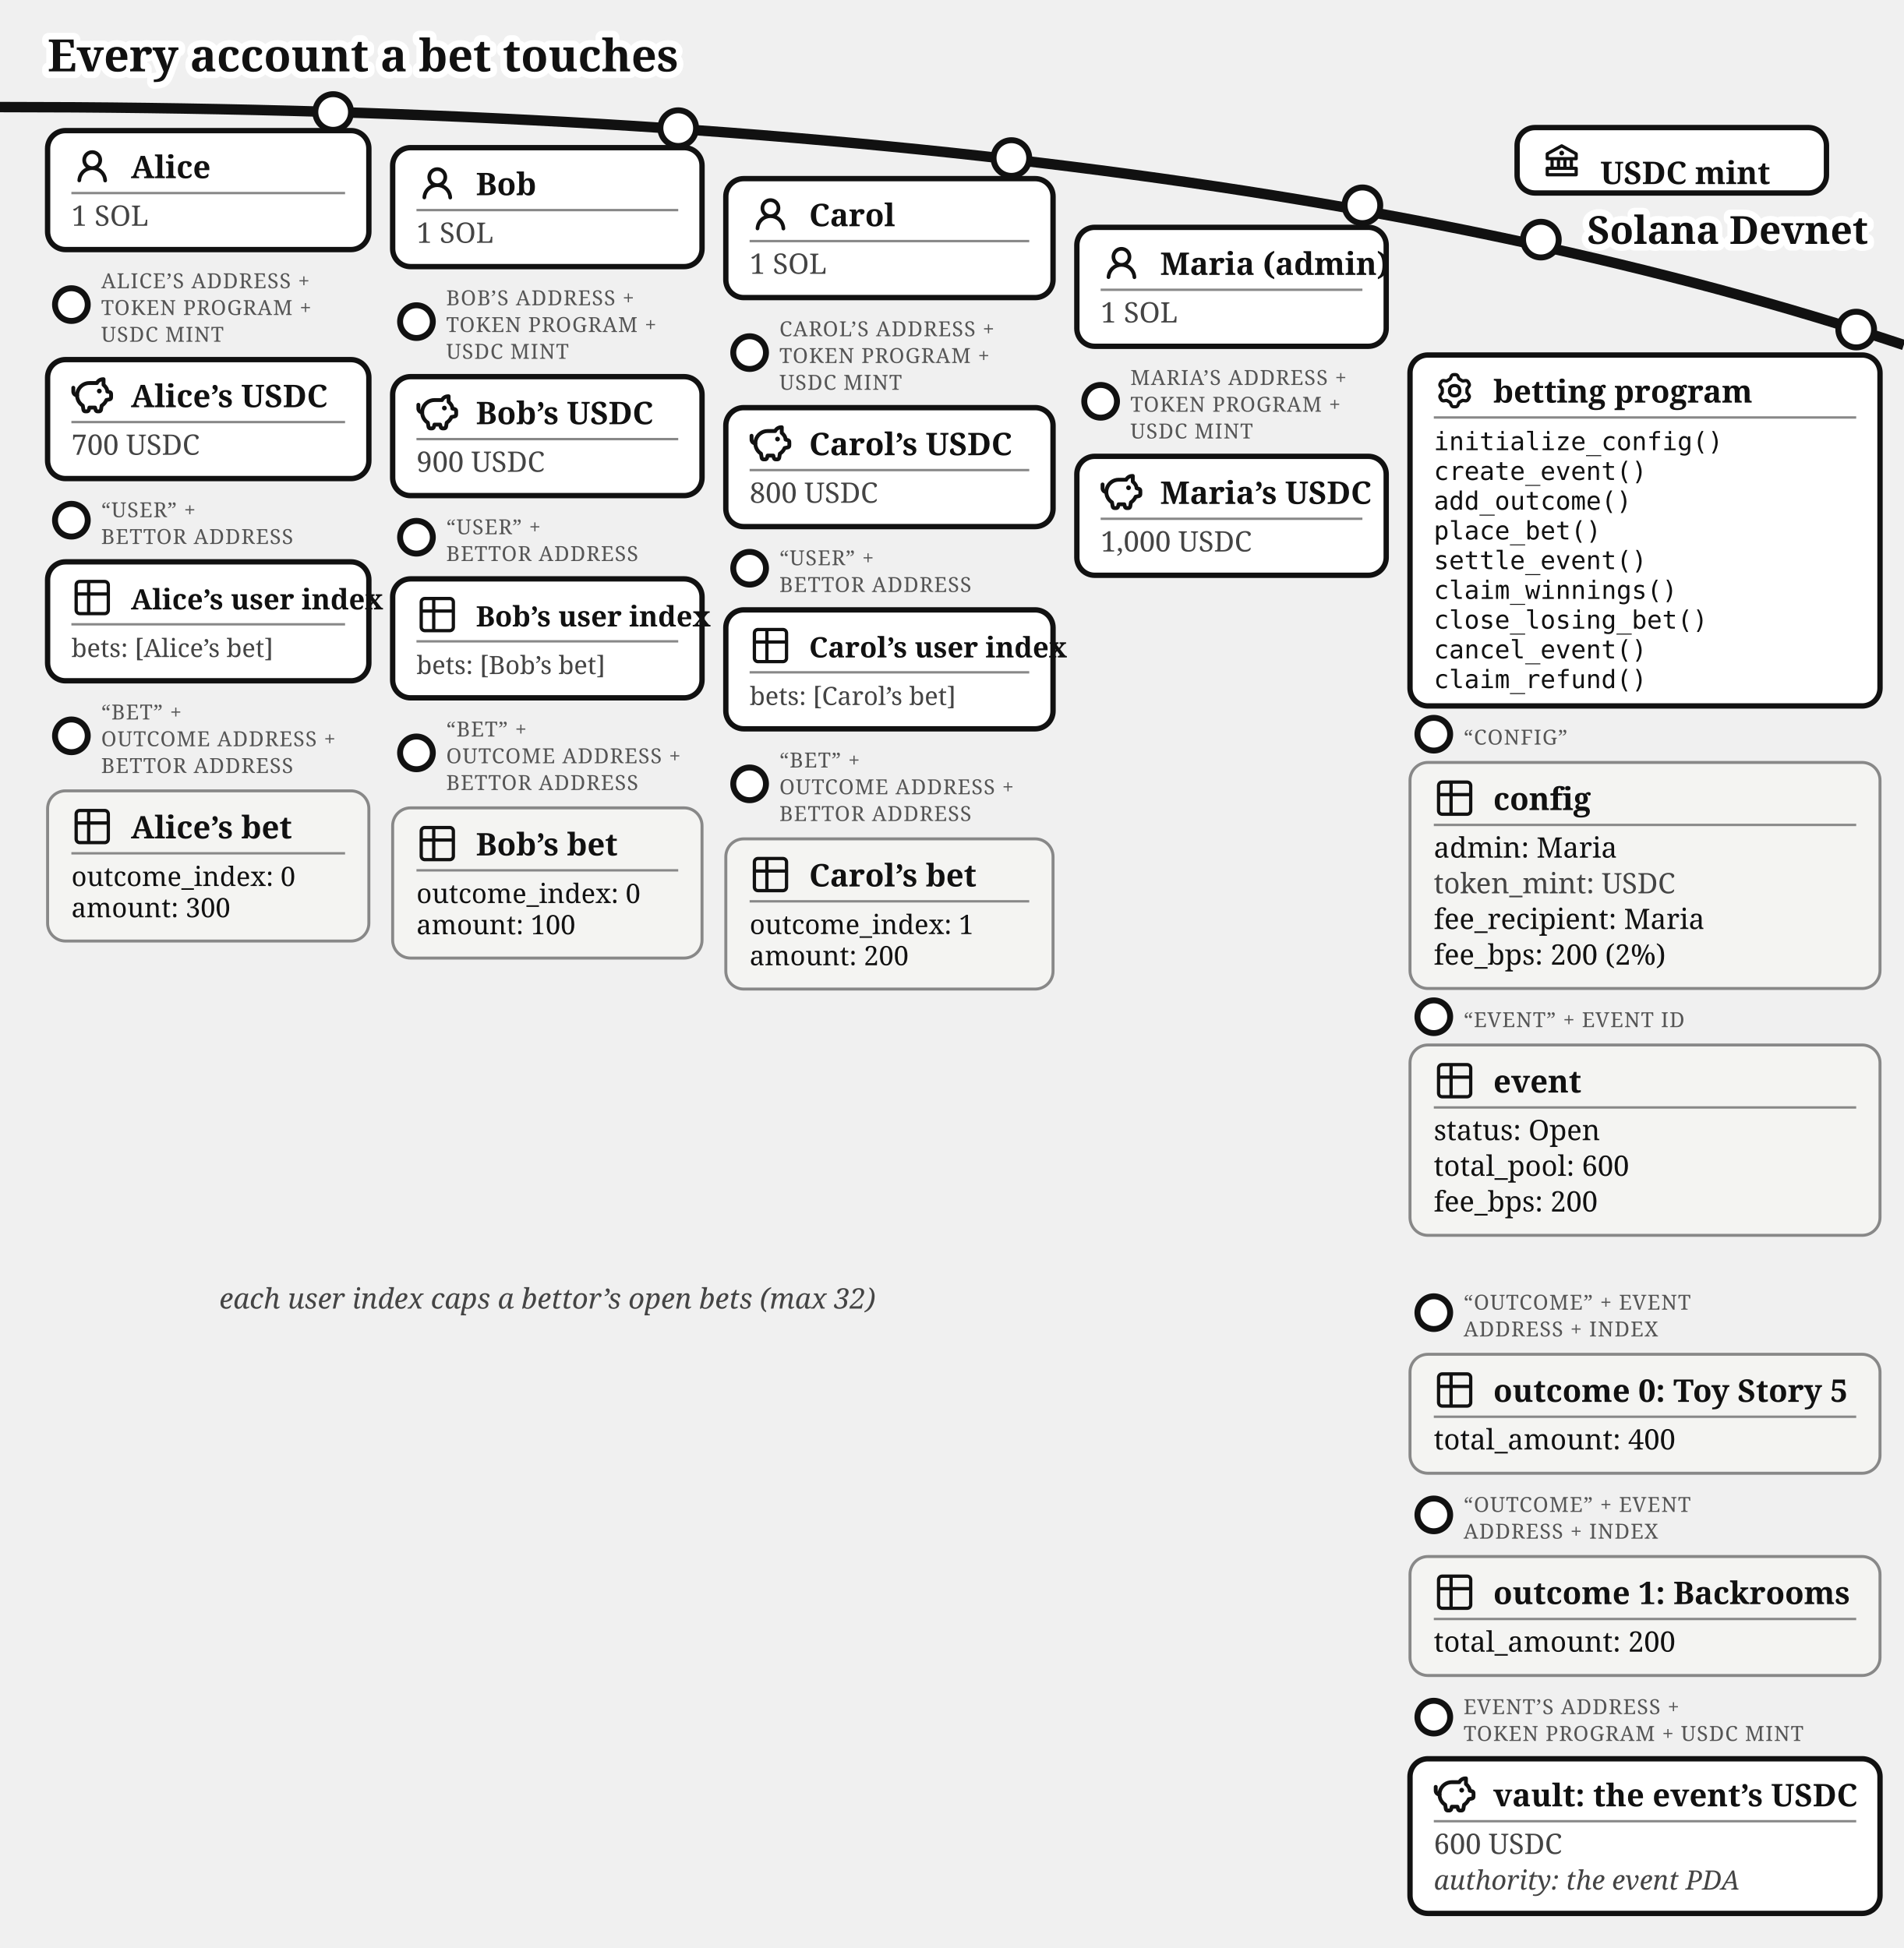
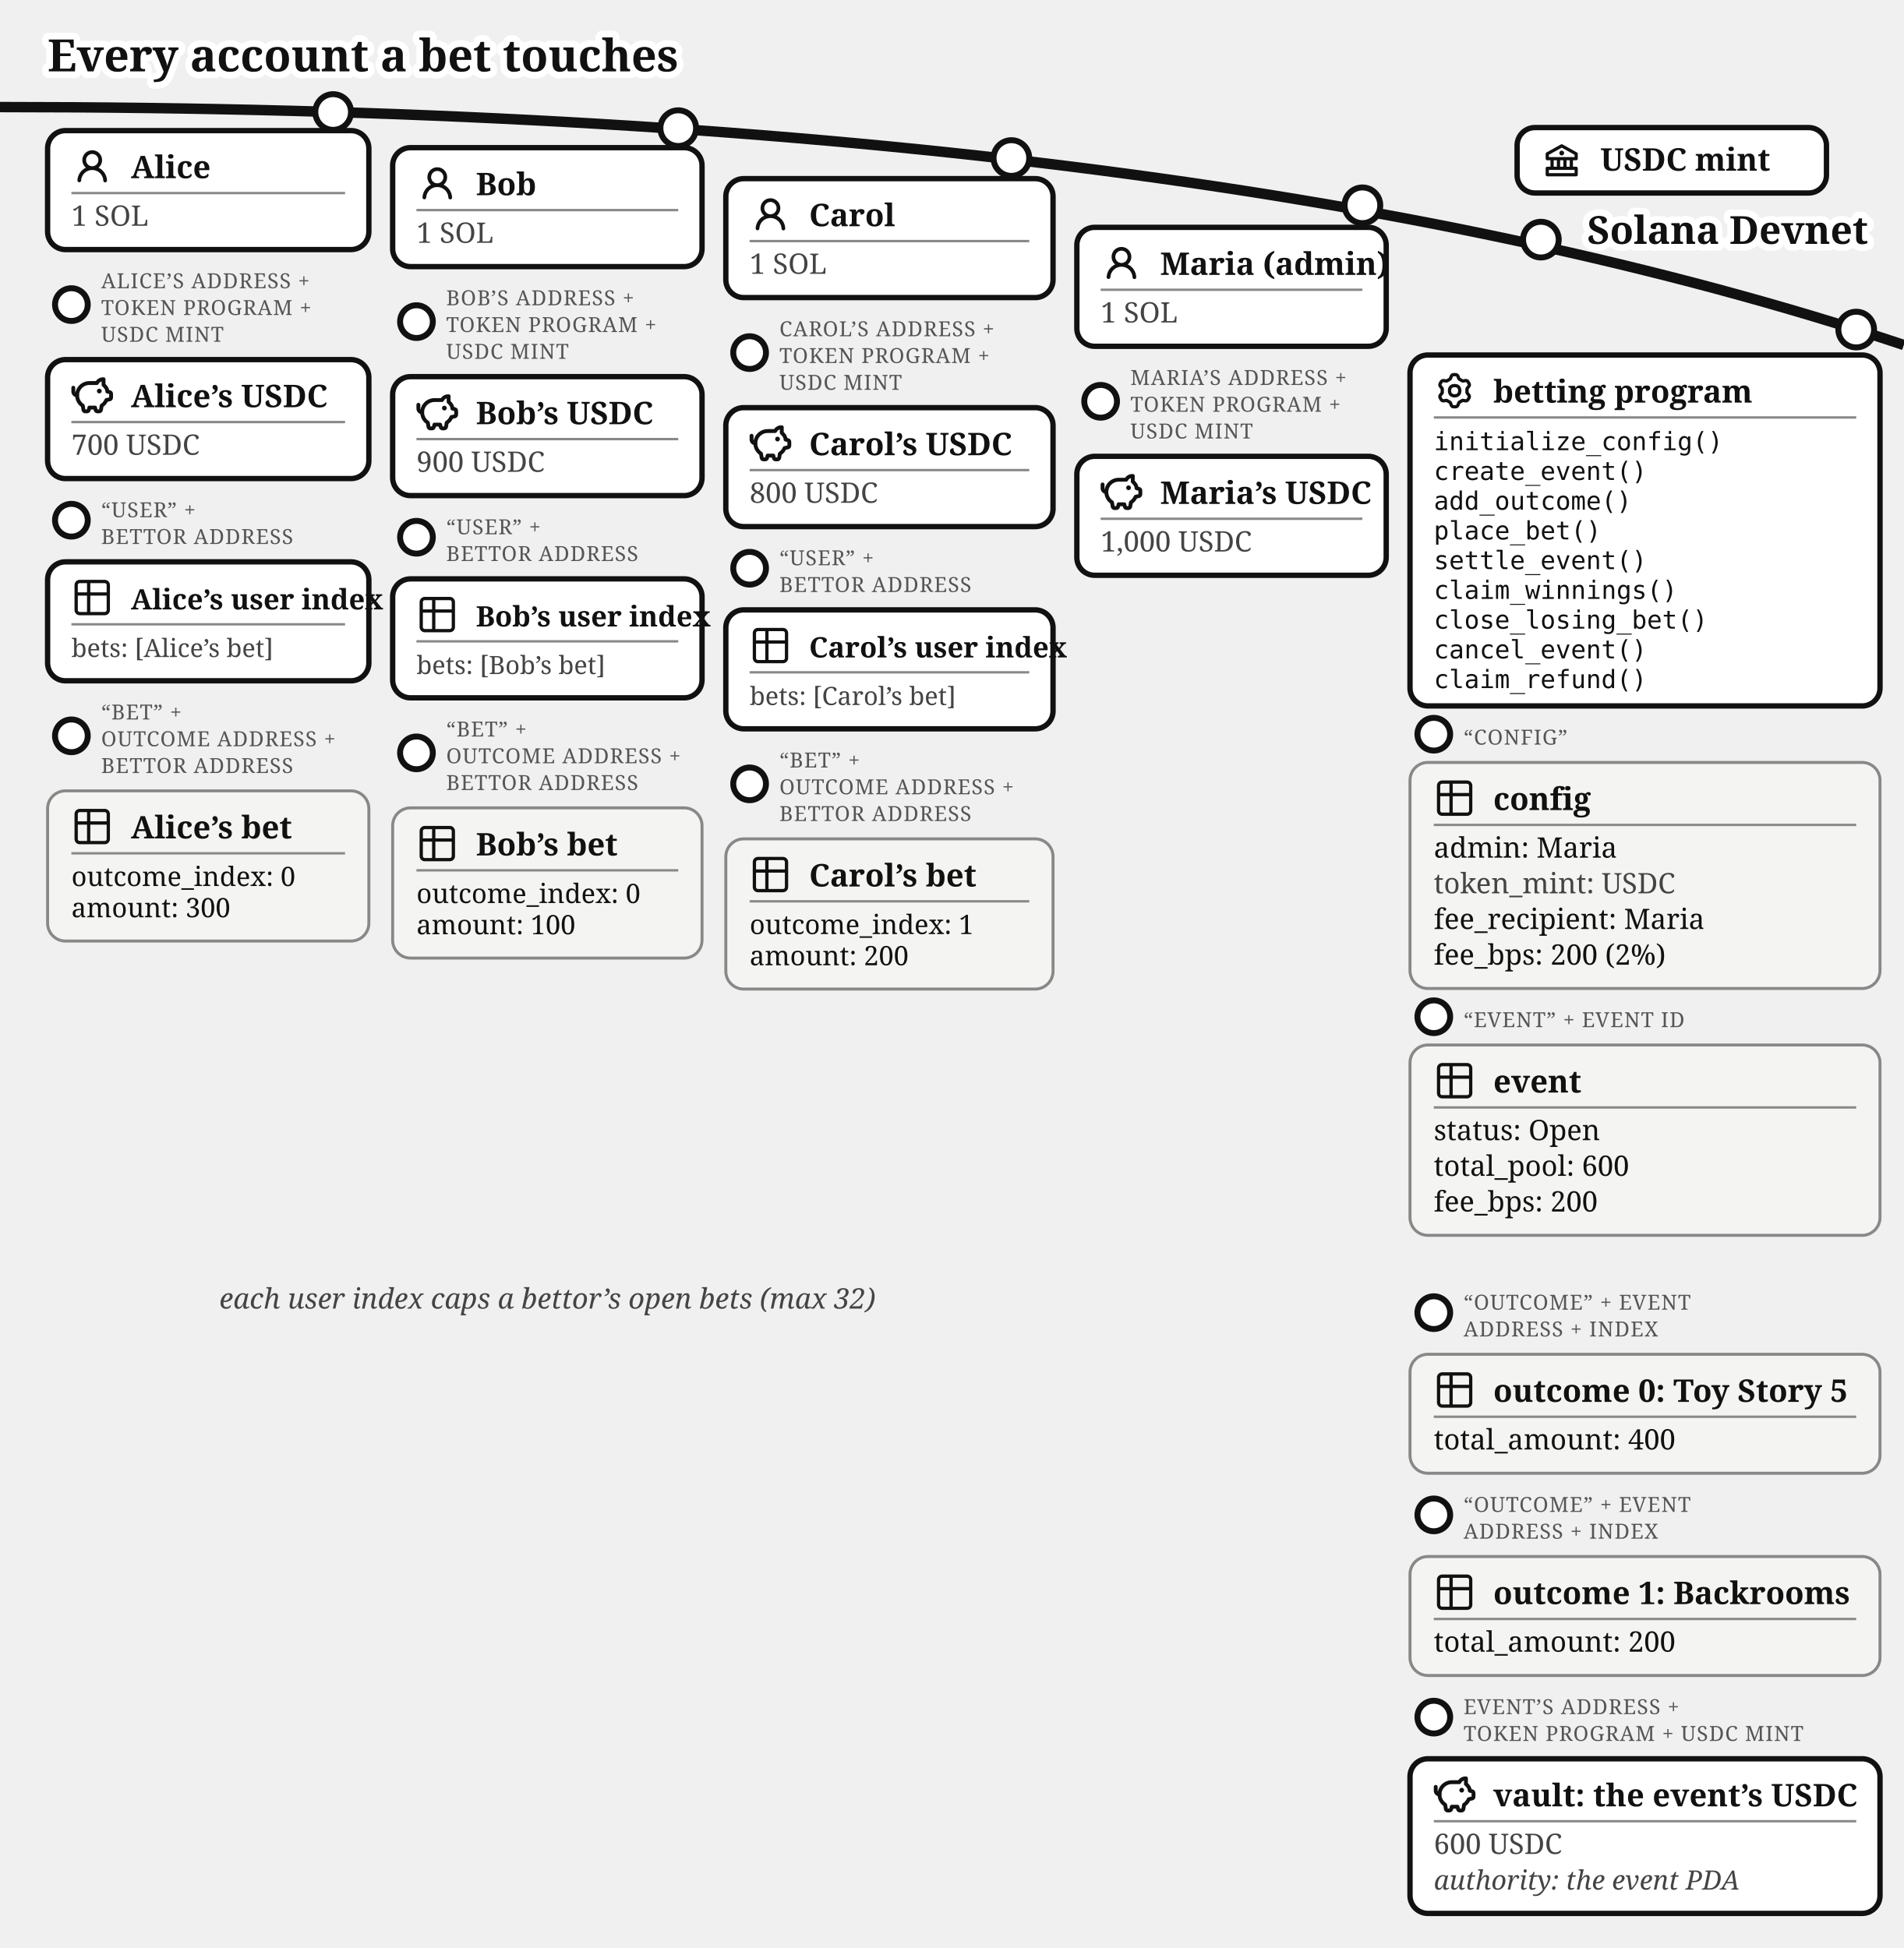
<svg xmlns="http://www.w3.org/2000/svg" viewBox="0 0 640 655" font-family="Gelasio, Georgia, serif" fill="#111">
  <text stroke="#fff" stroke-width="4.5" paint-order="stroke" stroke-linejoin="round" x="16" y="24" font-size="15" font-weight="bold">Every account a bet touches</text>
  <path d="M 0,36 Q 400,36 640,116" fill="none" stroke="#111" stroke-width="3.5" />
  <text stroke="#fff" stroke-width="4.5" paint-order="stroke" stroke-linejoin="round" x="628" y="82" font-size="13" font-weight="bold" text-anchor="end">Solana Devnet</text>
  <g>
    <circle cx="518" cy="80.573" r="6" fill="#fff" stroke="#111" stroke-width="2" />
    <rect x="510" y="42.893" width="104" height="22" rx="6" fill="#fff" stroke="#111" stroke-width="1.8" />
    <g transform="translate(518,46.8932)">
      <g transform="translate(0.52,0.519) scale(0.54)" fill="#111">
        <path d="m21.49 7.13l-9-5a.99.99 0 0 0-.97 0l-9.01 5C2.19 7.31 2 7.64 2 8v3c0 .55.45 1 1 1h2v4H3c-.55 0-1 .45-1 1v4c0 .55.45 1 1 1h18c.55 0 1-.45 1-1v-4c0-.55-.45-1-1-1h-2v-4h2c.55 0 1-.45 1-1V8a1 1 0 0 0-.51-.87M7 12h2v4H7zm6 0v4h-2v-4zm7 6v2H4v-2zm-3-2h-2v-4h2zm3-6H4V8.59l8-4.44l8 4.44z" />
        <path d="M12 6a1.5 1.5 0 1 0 0 3a1.5 1.5 0 1 0 0-3" />
      </g>
    </g>
-     <text x="538" y="61.89" font-size="10.5" font-weight="bold">USDC mint</text>
+     <text x="538" y="57.39" font-size="10.5" font-weight="bold">USDC mint</text>
  </g>
  <g>
    <circle cx="112" cy="37.663" r="6" fill="#fff" stroke="#111" stroke-width="2" />
    <rect x="16" y="43.917" width="108" height="40" rx="6" fill="#fff" stroke="#111" stroke-width="1.8" />
    <g transform="translate(24,48.9168)">
      <g transform="translate(0.36,0.767) scale(0.8301)" fill="#111">
        <path d="M10.561 8.073a6 6 0 0 1 3.432 5.142a.75.75 0 1 1-1.498.07a4.5 4.5 0 0 0-8.99 0a.75.75 0 0 1-1.498-.07a6 6 0 0 1 3.431-5.142a3.999 3.999 0 1 1 5.123 0M10.5 5a2.5 2.5 0 1 0-5 0a2.5 2.5 0 0 0 5 0" />
      </g>
    </g>
    <text x="44" y="59.917" font-size="10.5" font-weight="bold">Alice</text>
    <line x1="24" y1="64.917" x2="116" y2="64.917" stroke="#888" stroke-width="0.8" />
    <text x="24" y="75.917" font-size="9.5" fill="#444">1 SOL</text>
  </g>
  <g>
    <circle cx="24" cy="102.417" r="5.5" fill="#fff" stroke="#111" stroke-width="2" />
    <text x="34" y="96.917" font-size="7" letter-spacing="0.3" fill="#555">ALICE’S ADDRESS +</text>
    <text x="34" y="105.917" font-size="7" letter-spacing="0.3" fill="#555">TOKEN PROGRAM +</text>
    <text x="34" y="114.917" font-size="7" letter-spacing="0.3" fill="#555">USDC MINT</text>
    <rect x="16" y="120.917" width="108" height="40" rx="6" fill="#fff" stroke="#111" stroke-width="1.8" />
    <g transform="translate(24,125.917)">
      <g transform="translate(-0.624,-0.624) scale(0.6353)" fill="none" stroke="#111" stroke-linecap="round" stroke-linejoin="round" stroke-width="2.047">
        <path d="M14.5 5.5h-4A6.5 6.5 0 0 0 7 17.478l.288 1.738c.07.423.105.635.202.798a1 1 0 0 0 .49.416c.178.07.392.07.822.07c.397 0 .596 0 .764-.062a1 1 0 0 0 .479-.374c.1-.148.15-.34.246-.727l.209-.837h3l.21.837c.096.386.144.58.245.727a1 1 0 0 0 .479.374c.168.062.367.062.764.062c.43 0 .644 0 .821-.07a1 1 0 0 0 .49-.416c.098-.163.133-.375.203-.798L17 17.478a6.5 6.5 0 0 0 2.502-2.978l.89-.178c.77-.154 1.155-.231 1.381-.508c.227-.276.227-.669.227-1.453v-.3c0-.75 0-1.124-.212-1.396c-.212-.27-.575-.362-1.303-.544L20 10c0-1.5-1.167-2.833-2-3.5v-3h-.264c-1.37 0-2.623.774-3.236 2" />
        <path d="M15.875 9.75h-.125m.25 0a.25.25 0 1 1-.5 0a.25.25 0 0 1 .5 0M2 8v2a2 2 0 0 0 2 2" />
      </g>
    </g>
    <text x="44" y="136.917" font-size="10.5" font-weight="bold">Alice’s USDC</text>
    <line x1="24" y1="141.917" x2="116" y2="141.917" stroke="#888" stroke-width="0.8" />
    <text x="24" y="152.917" font-size="9.5" fill="#444">700 USDC</text>
  </g>
  <g>
    <circle cx="24" cy="174.917" r="5.5" fill="#fff" stroke="#111" stroke-width="2" />
    <text x="34" y="173.917" font-size="7" letter-spacing="0.3" fill="#555">“USER” +</text>
    <text x="34" y="182.917" font-size="7" letter-spacing="0.3" fill="#555">BETTOR ADDRESS</text>
    <rect x="16" y="188.917" width="108" height="40" rx="6" fill="#fff" stroke="#111" stroke-width="1.8" />
    <g transform="translate(24,193.917)">
      <g transform="translate(-0.195,-0.195) scale(0.6)" fill="none" stroke="#111" stroke-linecap="round" stroke-linejoin="round" stroke-width="1.843">
        <path d="M3 5a2 2 0 0 1 2-2h14a2 2 0 0 1 2 2v14a2 2 0 0 1-2 2H5a2 2 0 0 1-2-2zm0 5h18M10 3v18" />
      </g>
    </g>
    <text x="44" y="204.917" font-size="9.5" font-weight="bold">Alice’s user index</text>
    <line x1="24" y1="209.917" x2="116" y2="209.917" stroke="#888" stroke-width="0.8" />
    <text x="24" y="220.917" font-size="8.5" fill="#444">bets: [Alice’s bet]</text>
  </g>
  <g>
    <circle cx="24" cy="247.417" r="5.5" fill="#fff" stroke="#111" stroke-width="2" />
    <text x="34" y="241.917" font-size="7" letter-spacing="0.3" fill="#555">“BET” +</text>
    <text x="34" y="250.917" font-size="7" letter-spacing="0.3" fill="#555">OUTCOME ADDRESS +</text>
    <text x="34" y="259.917" font-size="7" letter-spacing="0.3" fill="#555">BETTOR ADDRESS</text>
    <rect x="16" y="265.917" width="108" height="50.5" rx="6" fill="#f4f4f2" stroke="#888" />
    <g transform="translate(24,270.917)">
      <g transform="translate(-0.195,-0.195) scale(0.6)" fill="none" stroke="#111" stroke-linecap="round" stroke-linejoin="round" stroke-width="1.843">
        <path d="M3 5a2 2 0 0 1 2-2h14a2 2 0 0 1 2 2v14a2 2 0 0 1-2 2H5a2 2 0 0 1-2-2zm0 5h18M10 3v18" />
      </g>
    </g>
    <text x="44" y="281.917" font-size="10.5" font-weight="bold">Alice’s bet</text>
    <line x1="24" y1="286.917" x2="116" y2="286.917" stroke="#888" stroke-width="0.8" />
    <text x="24" y="297.917" font-size="9">outcome_index: 0</text>
    <text x="24" y="308.417" font-size="9">amount: 300</text>
  </g>
  <g>
    <circle cx="228" cy="43.091" r="6" fill="#fff" stroke="#111" stroke-width="2" />
    <rect x="132" y="49.644" width="104" height="40" rx="6" fill="#fff" stroke="#111" stroke-width="1.8" />
    <g transform="translate(140,54.6439)">
      <g transform="translate(0.36,0.767) scale(0.8301)" fill="#111">
        <path d="M10.561 8.073a6 6 0 0 1 3.432 5.142a.75.75 0 1 1-1.498.07a4.5 4.5 0 0 0-8.99 0a.75.75 0 0 1-1.498-.07a6 6 0 0 1 3.431-5.142a3.999 3.999 0 1 1 5.123 0M10.5 5a2.5 2.5 0 1 0-5 0a2.5 2.5 0 0 0 5 0" />
      </g>
    </g>
    <text x="160" y="65.644" font-size="10.5" font-weight="bold">Bob</text>
    <line x1="140" y1="70.644" x2="228" y2="70.644" stroke="#888" stroke-width="0.8" />
    <text x="140" y="81.644" font-size="9.5" fill="#444">1 SOL</text>
  </g>
  <g>
    <circle cx="140" cy="108.144" r="5.5" fill="#fff" stroke="#111" stroke-width="2" />
    <text x="150" y="102.644" font-size="7" letter-spacing="0.3" fill="#555">BOB’S ADDRESS +</text>
    <text x="150" y="111.644" font-size="7" letter-spacing="0.3" fill="#555">TOKEN PROGRAM +</text>
    <text x="150" y="120.644" font-size="7" letter-spacing="0.3" fill="#555">USDC MINT</text>
    <rect x="132" y="126.644" width="104" height="40" rx="6" fill="#fff" stroke="#111" stroke-width="1.8" />
    <g transform="translate(140,131.644)">
      <g transform="translate(-0.624,-0.624) scale(0.6353)" fill="none" stroke="#111" stroke-linecap="round" stroke-linejoin="round" stroke-width="2.047">
        <path d="M14.5 5.5h-4A6.5 6.5 0 0 0 7 17.478l.288 1.738c.07.423.105.635.202.798a1 1 0 0 0 .49.416c.178.07.392.07.822.07c.397 0 .596 0 .764-.062a1 1 0 0 0 .479-.374c.1-.148.15-.34.246-.727l.209-.837h3l.21.837c.096.386.144.58.245.727a1 1 0 0 0 .479.374c.168.062.367.062.764.062c.43 0 .644 0 .821-.07a1 1 0 0 0 .49-.416c.098-.163.133-.375.203-.798L17 17.478a6.5 6.5 0 0 0 2.502-2.978l.89-.178c.77-.154 1.155-.231 1.381-.508c.227-.276.227-.669.227-1.453v-.3c0-.75 0-1.124-.212-1.396c-.212-.27-.575-.362-1.303-.544L20 10c0-1.5-1.167-2.833-2-3.5v-3h-.264c-1.37 0-2.623.774-3.236 2" />
        <path d="M15.875 9.75h-.125m.25 0a.25.25 0 1 1-.5 0a.25.25 0 0 1 .5 0M2 8v2a2 2 0 0 0 2 2" />
      </g>
    </g>
    <text x="160" y="142.644" font-size="10.5" font-weight="bold">Bob’s USDC</text>
    <line x1="140" y1="147.644" x2="228" y2="147.644" stroke="#888" stroke-width="0.8" />
    <text x="140" y="158.644" font-size="9.5" fill="#444">900 USDC</text>
  </g>
  <g>
    <circle cx="140" cy="180.644" r="5.5" fill="#fff" stroke="#111" stroke-width="2" />
    <text x="150" y="179.644" font-size="7" letter-spacing="0.3" fill="#555">“USER” +</text>
    <text x="150" y="188.644" font-size="7" letter-spacing="0.3" fill="#555">BETTOR ADDRESS</text>
    <rect x="132" y="194.644" width="104" height="40" rx="6" fill="#fff" stroke="#111" stroke-width="1.8" />
    <g transform="translate(140,199.644)">
      <g transform="translate(-0.195,-0.195) scale(0.6)" fill="none" stroke="#111" stroke-linecap="round" stroke-linejoin="round" stroke-width="1.843">
        <path d="M3 5a2 2 0 0 1 2-2h14a2 2 0 0 1 2 2v14a2 2 0 0 1-2 2H5a2 2 0 0 1-2-2zm0 5h18M10 3v18" />
      </g>
    </g>
    <text x="160" y="210.644" font-size="9.5" font-weight="bold">Bob’s user index</text>
    <line x1="140" y1="215.644" x2="228" y2="215.644" stroke="#888" stroke-width="0.8" />
    <text x="140" y="226.644" font-size="8.5" fill="#444">bets: [Bob’s bet]</text>
  </g>
  <g>
    <circle cx="140" cy="253.144" r="5.5" fill="#fff" stroke="#111" stroke-width="2" />
    <text x="150" y="247.644" font-size="7" letter-spacing="0.3" fill="#555">“BET” +</text>
    <text x="150" y="256.644" font-size="7" letter-spacing="0.3" fill="#555">OUTCOME ADDRESS +</text>
    <text x="150" y="265.644" font-size="7" letter-spacing="0.3" fill="#555">BETTOR ADDRESS</text>
    <rect x="132" y="271.644" width="104" height="50.5" rx="6" fill="#f4f4f2" stroke="#888" />
    <g transform="translate(140,276.644)">
      <g transform="translate(-0.195,-0.195) scale(0.6)" fill="none" stroke="#111" stroke-linecap="round" stroke-linejoin="round" stroke-width="1.843">
        <path d="M3 5a2 2 0 0 1 2-2h14a2 2 0 0 1 2 2v14a2 2 0 0 1-2 2H5a2 2 0 0 1-2-2zm0 5h18M10 3v18" />
      </g>
    </g>
    <text x="160" y="287.644" font-size="10.5" font-weight="bold">Bob’s bet</text>
    <line x1="140" y1="292.644" x2="228" y2="292.644" stroke="#888" stroke-width="0.8" />
    <text x="140" y="303.644" font-size="9">outcome_index: 0</text>
    <text x="140" y="314.144" font-size="9">amount: 100</text>
  </g>
  <g>
    <circle cx="340" cy="53.138" r="6" fill="#fff" stroke="#111" stroke-width="2" />
    <rect x="244" y="60.062" width="110" height="40" rx="6" fill="#fff" stroke="#111" stroke-width="1.8" />
    <g transform="translate(252,65.0617)">
      <g transform="translate(0.36,0.767) scale(0.8301)" fill="#111">
        <path d="M10.561 8.073a6 6 0 0 1 3.432 5.142a.75.75 0 1 1-1.498.07a4.5 4.5 0 0 0-8.99 0a.75.75 0 0 1-1.498-.07a6 6 0 0 1 3.431-5.142a3.999 3.999 0 1 1 5.123 0M10.5 5a2.5 2.5 0 1 0-5 0a2.5 2.5 0 0 0 5 0" />
      </g>
    </g>
    <text x="272" y="76.062" font-size="10.5" font-weight="bold">Carol</text>
    <line x1="252" y1="81.062" x2="346" y2="81.062" stroke="#888" stroke-width="0.8" />
    <text x="252" y="92.062" font-size="9.5" fill="#444">1 SOL</text>
  </g>
  <g>
    <circle cx="252" cy="118.562" r="5.5" fill="#fff" stroke="#111" stroke-width="2" />
    <text x="262" y="113.062" font-size="7" letter-spacing="0.3" fill="#555">CAROL’S ADDRESS +</text>
    <text x="262" y="122.062" font-size="7" letter-spacing="0.3" fill="#555">TOKEN PROGRAM +</text>
    <text x="262" y="131.062" font-size="7" letter-spacing="0.3" fill="#555">USDC MINT</text>
    <rect x="244" y="137.062" width="110" height="40" rx="6" fill="#fff" stroke="#111" stroke-width="1.8" />
    <g transform="translate(252,142.062)">
      <g transform="translate(-0.624,-0.624) scale(0.6353)" fill="none" stroke="#111" stroke-linecap="round" stroke-linejoin="round" stroke-width="2.047">
        <path d="M14.5 5.5h-4A6.5 6.5 0 0 0 7 17.478l.288 1.738c.07.423.105.635.202.798a1 1 0 0 0 .49.416c.178.07.392.07.822.07c.397 0 .596 0 .764-.062a1 1 0 0 0 .479-.374c.1-.148.15-.34.246-.727l.209-.837h3l.21.837c.096.386.144.58.245.727a1 1 0 0 0 .479.374c.168.062.367.062.764.062c.43 0 .644 0 .821-.07a1 1 0 0 0 .49-.416c.098-.163.133-.375.203-.798L17 17.478a6.5 6.5 0 0 0 2.502-2.978l.89-.178c.77-.154 1.155-.231 1.381-.508c.227-.276.227-.669.227-1.453v-.3c0-.75 0-1.124-.212-1.396c-.212-.27-.575-.362-1.303-.544L20 10c0-1.5-1.167-2.833-2-3.5v-3h-.264c-1.37 0-2.623.774-3.236 2" />
        <path d="M15.875 9.75h-.125m.25 0a.25.25 0 1 1-.5 0a.25.25 0 0 1 .5 0M2 8v2a2 2 0 0 0 2 2" />
      </g>
    </g>
    <text x="272" y="153.062" font-size="10.5" font-weight="bold">Carol’s USDC</text>
    <line x1="252" y1="158.062" x2="346" y2="158.062" stroke="#888" stroke-width="0.8" />
    <text x="252" y="169.062" font-size="9.5" fill="#444">800 USDC</text>
  </g>
  <g>
    <circle cx="252" cy="191.062" r="5.5" fill="#fff" stroke="#111" stroke-width="2" />
    <text x="262" y="190.062" font-size="7" letter-spacing="0.3" fill="#555">“USER” +</text>
    <text x="262" y="199.062" font-size="7" letter-spacing="0.3" fill="#555">BETTOR ADDRESS</text>
    <rect x="244" y="205.062" width="110" height="40" rx="6" fill="#fff" stroke="#111" stroke-width="1.8" />
    <g transform="translate(252,210.062)">
      <g transform="translate(-0.195,-0.195) scale(0.6)" fill="none" stroke="#111" stroke-linecap="round" stroke-linejoin="round" stroke-width="1.843">
        <path d="M3 5a2 2 0 0 1 2-2h14a2 2 0 0 1 2 2v14a2 2 0 0 1-2 2H5a2 2 0 0 1-2-2zm0 5h18M10 3v18" />
      </g>
    </g>
    <text x="272" y="221.062" font-size="9.5" font-weight="bold">Carol’s user index</text>
    <line x1="252" y1="226.062" x2="346" y2="226.062" stroke="#888" stroke-width="0.8" />
    <text x="252" y="237.062" font-size="8.5" fill="#444">bets: [Carol’s bet]</text>
  </g>
  <g>
    <circle cx="252" cy="263.562" r="5.5" fill="#fff" stroke="#111" stroke-width="2" />
    <text x="262" y="258.062" font-size="7" letter-spacing="0.3" fill="#555">“BET” +</text>
    <text x="262" y="267.062" font-size="7" letter-spacing="0.3" fill="#555">OUTCOME ADDRESS +</text>
    <text x="262" y="276.062" font-size="7" letter-spacing="0.3" fill="#555">BETTOR ADDRESS</text>
    <rect x="244" y="282.062" width="110" height="50.5" rx="6" fill="#f4f4f2" stroke="#888" />
    <g transform="translate(252,287.062)">
      <g transform="translate(-0.195,-0.195) scale(0.6)" fill="none" stroke="#111" stroke-linecap="round" stroke-linejoin="round" stroke-width="1.843">
        <path d="M3 5a2 2 0 0 1 2-2h14a2 2 0 0 1 2 2v14a2 2 0 0 1-2 2H5a2 2 0 0 1-2-2zm0 5h18M10 3v18" />
      </g>
    </g>
    <text x="272" y="298.062" font-size="10.5" font-weight="bold">Carol’s bet</text>
    <line x1="252" y1="303.062" x2="346" y2="303.062" stroke="#888" stroke-width="0.8" />
    <text x="252" y="314.062" font-size="9">outcome_index: 1</text>
    <text x="252" y="324.562" font-size="9">amount: 200</text>
  </g>
  <g>
    <circle cx="458" cy="69.033" r="6" fill="#fff" stroke="#111" stroke-width="2" />
    <rect x="362" y="76.436" width="104" height="40" rx="6" fill="#fff" stroke="#111" stroke-width="1.8" />
    <g transform="translate(370,81.4364)">
      <g transform="translate(0.36,0.767) scale(0.8301)" fill="#111">
        <path d="M10.561 8.073a6 6 0 0 1 3.432 5.142a.75.75 0 1 1-1.498.07a4.5 4.5 0 0 0-8.99 0a.75.75 0 0 1-1.498-.07a6 6 0 0 1 3.431-5.142a3.999 3.999 0 1 1 5.123 0M10.5 5a2.5 2.5 0 1 0-5 0a2.5 2.5 0 0 0 5 0" />
      </g>
    </g>
    <text x="390" y="92.436" font-size="10.5" font-weight="bold">Maria (admin)</text>
    <line x1="370" y1="97.436" x2="458" y2="97.436" stroke="#888" stroke-width="0.8" />
    <text x="370" y="108.436" font-size="9.5" fill="#444">1 SOL</text>
  </g>
  <g>
    <circle cx="370" cy="134.936" r="5.5" fill="#fff" stroke="#111" stroke-width="2" />
    <text x="380" y="129.436" font-size="7" letter-spacing="0.3" fill="#555">MARIA’S ADDRESS +</text>
    <text x="380" y="138.436" font-size="7" letter-spacing="0.3" fill="#555">TOKEN PROGRAM +</text>
    <text x="380" y="147.436" font-size="7" letter-spacing="0.3" fill="#555">USDC MINT</text>
    <rect x="362" y="153.436" width="104" height="40" rx="6" fill="#fff" stroke="#111" stroke-width="1.8" />
    <g transform="translate(370,158.436)">
      <g transform="translate(-0.624,-0.624) scale(0.6353)" fill="none" stroke="#111" stroke-linecap="round" stroke-linejoin="round" stroke-width="2.047">
        <path d="M14.5 5.5h-4A6.5 6.5 0 0 0 7 17.478l.288 1.738c.07.423.105.635.202.798a1 1 0 0 0 .49.416c.178.07.392.07.822.07c.397 0 .596 0 .764-.062a1 1 0 0 0 .479-.374c.1-.148.15-.34.246-.727l.209-.837h3l.21.837c.096.386.144.58.245.727a1 1 0 0 0 .479.374c.168.062.367.062.764.062c.43 0 .644 0 .821-.07a1 1 0 0 0 .49-.416c.098-.163.133-.375.203-.798L17 17.478a6.5 6.5 0 0 0 2.502-2.978l.89-.178c.77-.154 1.155-.231 1.381-.508c.227-.276.227-.669.227-1.453v-.3c0-.75 0-1.124-.212-1.396c-.212-.27-.575-.362-1.303-.544L20 10c0-1.5-1.167-2.833-2-3.5v-3h-.264c-1.37 0-2.623.774-3.236 2" />
        <path d="M15.875 9.75h-.125m.25 0a.25.25 0 1 1-.5 0a.25.25 0 0 1 .5 0M2 8v2a2 2 0 0 0 2 2" />
      </g>
    </g>
    <text x="390" y="169.436" font-size="10.5" font-weight="bold">Maria’s USDC</text>
    <line x1="370" y1="174.436" x2="458" y2="174.436" stroke="#888" stroke-width="0.8" />
    <text x="370" y="185.436" font-size="9.5" fill="#444">1,000 USDC</text>
  </g>
  <g>
    <circle cx="624" cy="110.812" r="6" fill="#fff" stroke="#111" stroke-width="2" />
    <rect x="474" y="119.37" width="158" height="118" rx="6" fill="#fff" stroke="#111" stroke-width="1.8" />
    <g transform="translate(482,124.37)">
      <g transform="translate(0.951,0.952) scale(0.864)" fill="none" stroke="#111" stroke-linecap="round" stroke-linejoin="round" stroke-width="1.28">
        <path d="M11.808 7.727c0 .05.017.1.048.14l.667.84a.96.96 0 0 1 .082 1.08l-.392.676a.96.96 0 0 1-.975.47l-1.063-.16a.23.23 0 0 0-.145.027l-1.26.727a.23.23 0 0 0-.096.112l-.392 1a.96.96 0 0 1-.893.611h-.782a.96.96 0 0 1-.893-.61l-.392-1a.23.23 0 0 0-.096-.113L3.967 10.8a.23.23 0 0 0-.145-.028l-1.063.162a.96.96 0 0 1-.976-.47l-.39-.677a.96.96 0 0 1 .08-1.08l.67-.84a.22.22 0 0 0 .05-.14V6.273c0-.05-.018-.1-.05-.14l-.67-.84a.96.96 0 0 1-.08-1.08l.39-.676a.96.96 0 0 1 .976-.47l1.06.16a.23.23 0 0 0 .145-.027l1.262-.73a.23.23 0 0 0 .096-.113l.394-.996A.96.96 0 0 1 6.61.75h.784a.96.96 0 0 1 .893.61l.392.997q.028.075.096.116l1.26.727a.23.23 0 0 0 .145.028l1.062-.162a.96.96 0 0 1 .976.47l.391.677a.96.96 0 0 1-.081 1.08l-.67.84a.22.22 0 0 0-.049.14v1.454Z" />
        <path d="M7 8.996c1.277 0 1.996-.719 1.996-1.996S8.277 5.004 7 5.004S5.004 5.723 5.004 7S5.723 8.996 7 8.996" />
      </g>
    </g>
    <text x="502" y="135.37" font-size="10.5" font-weight="bold">betting program</text>
    <line x1="482" y1="140.37" x2="624" y2="140.37" stroke="#888" stroke-width="0.8" />
    <text x="482" y="151.37" font-size="8.5" font-family="'DejaVu Sans Mono', Menlo, monospace">initialize_config()</text>
    <text x="482" y="161.37" font-size="8.5" font-family="'DejaVu Sans Mono', Menlo, monospace">create_event()</text>
    <text x="482" y="171.37" font-size="8.5" font-family="'DejaVu Sans Mono', Menlo, monospace">add_outcome()</text>
    <text x="482" y="181.37" font-size="8.5" font-family="'DejaVu Sans Mono', Menlo, monospace">place_bet()</text>
    <text x="482" y="191.37" font-size="8.5" font-family="'DejaVu Sans Mono', Menlo, monospace">settle_event()</text>
    <text x="482" y="201.37" font-size="8.5" font-family="'DejaVu Sans Mono', Menlo, monospace">claim_winnings()</text>
    <text x="482" y="211.37" font-size="8.5" font-family="'DejaVu Sans Mono', Menlo, monospace">close_losing_bet()</text>
    <text x="482" y="221.37" font-size="8.5" font-family="'DejaVu Sans Mono', Menlo, monospace">cancel_event()</text>
    <text x="482" y="231.37" font-size="8.5" font-family="'DejaVu Sans Mono', Menlo, monospace">claim_refund()</text>
  </g>
  <g>
    <circle cx="482" cy="246.87" r="5.5" fill="#fff" stroke="#111" stroke-width="2" />
    <text x="492" y="250.37" font-size="7" letter-spacing="0.3" fill="#555">“CONFIG”</text>
    <rect x="474" y="256.37" width="158" height="76" rx="6" fill="#f4f4f2" stroke="#888" />
    <g transform="translate(482,261.37)">
      <g transform="translate(-0.195,-0.195) scale(0.6)" fill="none" stroke="#111" stroke-linecap="round" stroke-linejoin="round" stroke-width="1.843">
        <path d="M3 5a2 2 0 0 1 2-2h14a2 2 0 0 1 2 2v14a2 2 0 0 1-2 2H5a2 2 0 0 1-2-2zm0 5h18M10 3v18" />
      </g>
    </g>
    <text x="502" y="272.37" font-size="10.5" font-weight="bold">config</text>
    <line x1="482" y1="277.37" x2="624" y2="277.37" stroke="#888" stroke-width="0.8" />
    <text x="482" y="288.37" font-size="9.5">admin: Maria</text>
    <text x="482" y="300.37" font-size="9.5" fill="#444">token_mint: USDC</text>
    <text x="482" y="312.37" font-size="9.5">fee_recipient: Maria</text>
    <text x="482" y="324.37" font-size="9.5">fee_bps: 200 (2%)</text>
  </g>
  <g>
    <circle cx="482" cy="341.87" r="5.5" fill="#fff" stroke="#111" stroke-width="2" />
    <text x="492" y="345.37" font-size="7" letter-spacing="0.3" fill="#555">“EVENT” + EVENT ID</text>
    <rect x="474" y="351.37" width="158" height="64" rx="6" fill="#f4f4f2" stroke="#888" />
    <g transform="translate(482,356.37)">
      <g transform="translate(-0.195,-0.195) scale(0.6)" fill="none" stroke="#111" stroke-linecap="round" stroke-linejoin="round" stroke-width="1.843">
        <path d="M3 5a2 2 0 0 1 2-2h14a2 2 0 0 1 2 2v14a2 2 0 0 1-2 2H5a2 2 0 0 1-2-2zm0 5h18M10 3v18" />
      </g>
    </g>
    <text x="502" y="367.37" font-size="10.5" font-weight="bold">event</text>
    <line x1="482" y1="372.37" x2="624" y2="372.37" stroke="#888" stroke-width="0.8" />
    <text x="482" y="383.37" font-size="9.5">status: Open</text>
    <text x="482" y="395.37" font-size="9.5">total_pool: 600</text>
    <text x="482" y="407.37" font-size="9.5">fee_bps: 200</text>
  </g>
  <g>
    <circle cx="482" cy="441.37" r="5.5" fill="#fff" stroke="#111" stroke-width="2" />
    <text x="492" y="440.37" font-size="7" letter-spacing="0.3" fill="#555">“OUTCOME” + EVENT</text>
    <text x="492" y="449.37" font-size="7" letter-spacing="0.3" fill="#555">ADDRESS + INDEX</text>
    <rect x="474" y="455.37" width="158" height="40" rx="6" fill="#f4f4f2" stroke="#888" />
    <g transform="translate(482,460.37)">
      <g transform="translate(-0.195,-0.195) scale(0.6)" fill="none" stroke="#111" stroke-linecap="round" stroke-linejoin="round" stroke-width="1.843">
        <path d="M3 5a2 2 0 0 1 2-2h14a2 2 0 0 1 2 2v14a2 2 0 0 1-2 2H5a2 2 0 0 1-2-2zm0 5h18M10 3v18" />
      </g>
    </g>
    <text x="502" y="471.37" font-size="10.5" font-weight="bold">outcome 0: Toy Story 5</text>
    <line x1="482" y1="476.37" x2="624" y2="476.37" stroke="#888" stroke-width="0.8" />
    <text x="482" y="487.37" font-size="9.5">total_amount: 400</text>
  </g>
  <g>
    <circle cx="482" cy="509.37" r="5.5" fill="#fff" stroke="#111" stroke-width="2" />
    <text x="492" y="508.37" font-size="7" letter-spacing="0.3" fill="#555">“OUTCOME” + EVENT</text>
    <text x="492" y="517.37" font-size="7" letter-spacing="0.3" fill="#555">ADDRESS + INDEX</text>
    <rect x="474" y="523.37" width="158" height="40" rx="6" fill="#f4f4f2" stroke="#888" />
    <g transform="translate(482,528.37)">
      <g transform="translate(-0.195,-0.195) scale(0.6)" fill="none" stroke="#111" stroke-linecap="round" stroke-linejoin="round" stroke-width="1.843">
        <path d="M3 5a2 2 0 0 1 2-2h14a2 2 0 0 1 2 2v14a2 2 0 0 1-2 2H5a2 2 0 0 1-2-2zm0 5h18M10 3v18" />
      </g>
    </g>
    <text x="502" y="539.37" font-size="10.5" font-weight="bold">outcome 1: Backrooms</text>
    <line x1="482" y1="544.37" x2="624" y2="544.37" stroke="#888" stroke-width="0.8" />
    <text x="482" y="555.37" font-size="9.5">total_amount: 200</text>
  </g>
  <g>
    <circle cx="482" cy="577.37" r="5.5" fill="#fff" stroke="#111" stroke-width="2" />
    <text x="492" y="576.37" font-size="7" letter-spacing="0.3" fill="#555">EVENT’S ADDRESS +</text>
    <text x="492" y="585.37" font-size="7" letter-spacing="0.3" fill="#555">TOKEN PROGRAM + USDC MINT</text>
    <rect x="474" y="591.37" width="158" height="52" rx="6" fill="#fff" stroke="#111" stroke-width="1.8" />
    <g transform="translate(482,596.37)">
      <g transform="translate(-0.624,-0.624) scale(0.6353)" fill="none" stroke="#111" stroke-linecap="round" stroke-linejoin="round" stroke-width="2.047">
        <path d="M14.5 5.5h-4A6.5 6.5 0 0 0 7 17.478l.288 1.738c.07.423.105.635.202.798a1 1 0 0 0 .49.416c.178.07.392.07.822.07c.397 0 .596 0 .764-.062a1 1 0 0 0 .479-.374c.1-.148.15-.34.246-.727l.209-.837h3l.21.837c.096.386.144.58.245.727a1 1 0 0 0 .479.374c.168.062.367.062.764.062c.43 0 .644 0 .821-.07a1 1 0 0 0 .49-.416c.098-.163.133-.375.203-.798L17 17.478a6.5 6.5 0 0 0 2.502-2.978l.89-.178c.77-.154 1.155-.231 1.381-.508c.227-.276.227-.669.227-1.453v-.3c0-.75 0-1.124-.212-1.396c-.212-.27-.575-.362-1.303-.544L20 10c0-1.5-1.167-2.833-2-3.5v-3h-.264c-1.37 0-2.623.774-3.236 2" />
        <path d="M15.875 9.75h-.125m.25 0a.25.25 0 1 1-.5 0a.25.25 0 0 1 .5 0M2 8v2a2 2 0 0 0 2 2" />
      </g>
    </g>
    <text x="502" y="607.37" font-size="10.5" font-weight="bold">vault: the event’s USDC</text>
    <line x1="482" y1="612.37" x2="624" y2="612.37" stroke="#888" stroke-width="0.8" />
    <text x="482" y="623.37" font-size="9.5" fill="#444">600 USDC</text>
    <text x="482" y="635.37" font-size="9" font-style="italic" fill="#444">authority: the event PDA</text>
  </g>
  <text x="184" y="440" font-size="9.5" fill="#444" font-style="italic" text-anchor="middle">each user index caps a bettor’s open bets (max 32)</text>
</svg>
